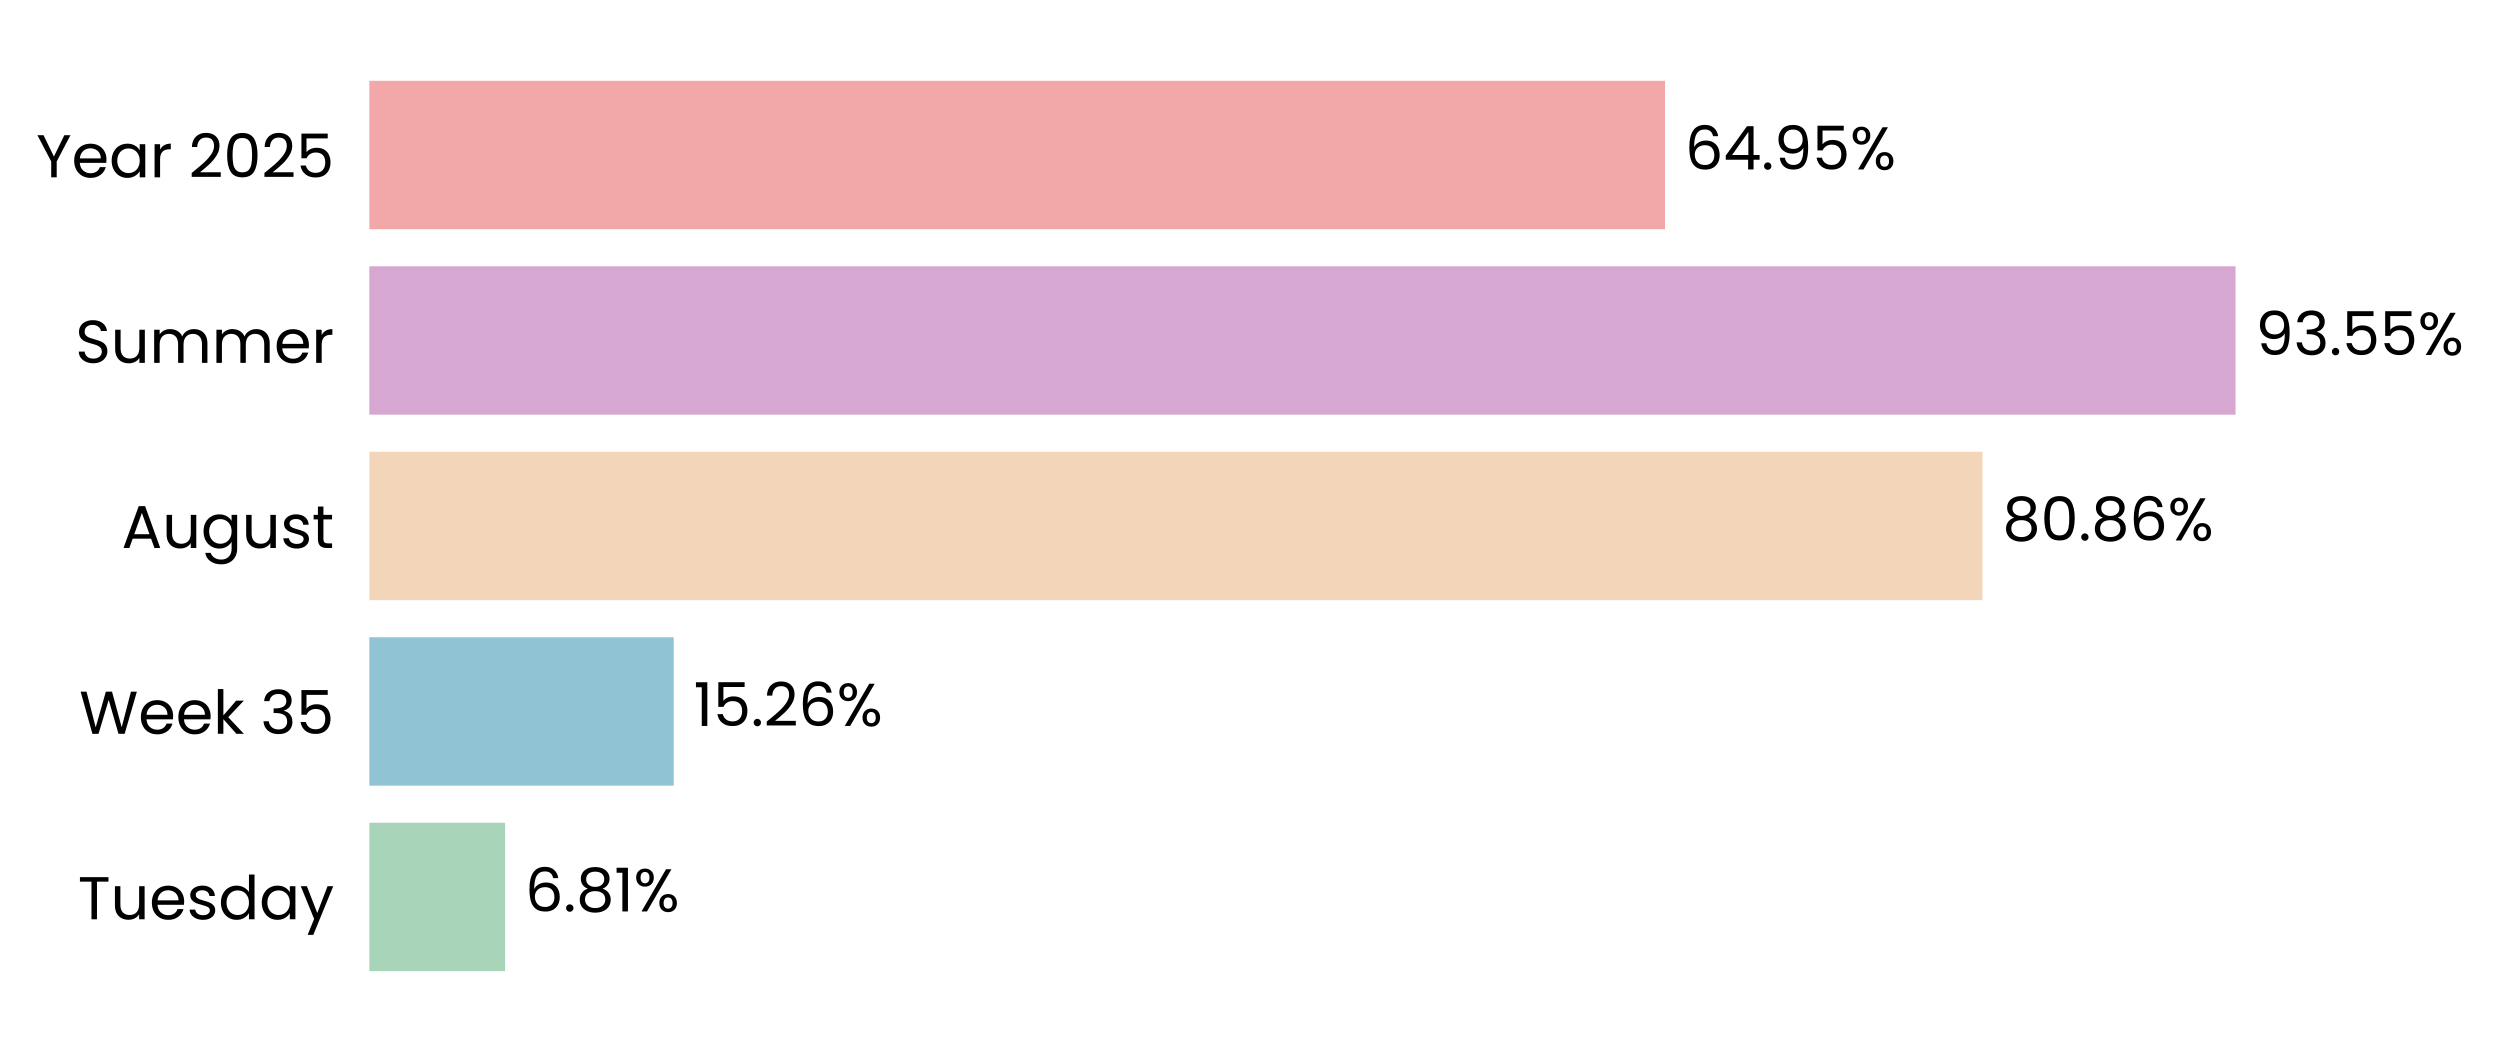
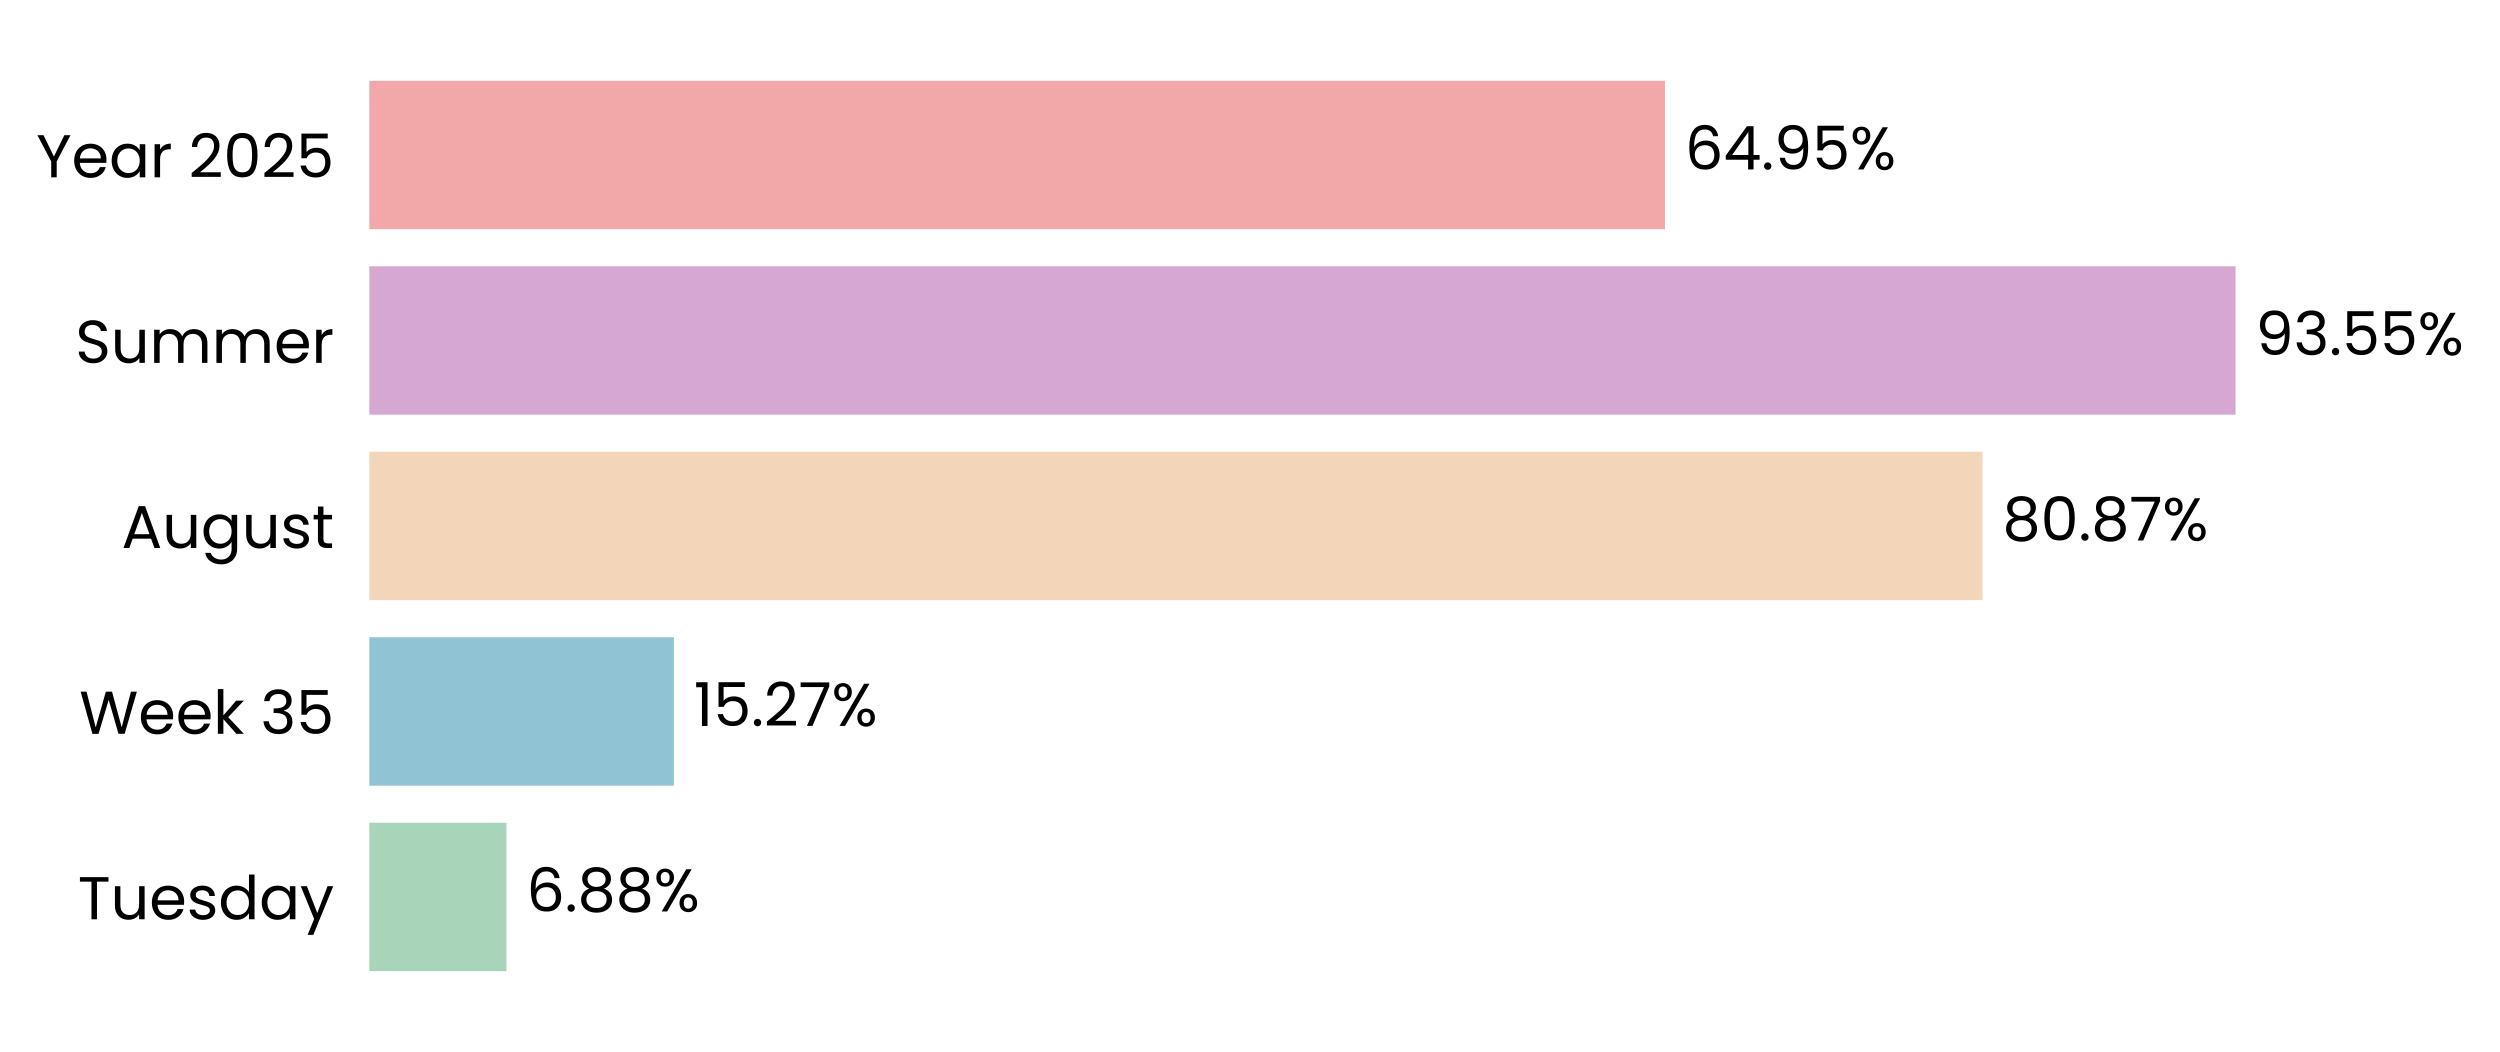
<svg xmlns="http://www.w3.org/2000/svg" xmlns:xlink="http://www.w3.org/1999/xlink" width="496.238pt" height="208.8pt" viewBox="0 0 496.238 208.8" version="1.1">
  <defs>
    <style type="text/css">*{stroke-linejoin: round; stroke-linecap: butt}</style>
  </defs>
  <g id="figure_1">
    <g id="patch_1">
      <path d="M 0 208.8  L 496.238 208.8  L 496.238 0  L 0 0  L 0 208.8  z " style="fill: none" />
    </g>
    <g id="axes_1">
      <g id="patch_2">
-         <path d="M 73.311 201.6  L 469.28 201.6  L 469.28 7.2  L 73.311 7.2  L 73.311 201.6  z " style="fill: none" />
+         <path d="M 73.311 201.6  L 469.277 201.6  L 469.277 7.2  L 73.311 7.2  L 73.311 201.6  z " style="fill: none" />
      </g>
      <g id="patch_3">
-         <path d="M 73.311 192.764  L 100.259 192.764  L 100.259 163.309  L 73.311 163.309  z " clip-path="url(#p233e0b79dd)" style="fill: #a8d5ba" />
+         <path d="M 73.311 192.764  L 100.534 192.764  L 100.534 163.309  L 73.311 163.309  z " clip-path="url(#pae4d0ec084)" style="fill: #a8d5ba" />
      </g>
      <g id="patch_4">
-         <path d="M 73.311 155.945  L 133.728 155.945  L 133.728 126.491  L 73.311 126.491  z " clip-path="url(#p233e0b79dd)" style="fill: #90c3d4" />
+         <path d="M 73.311 155.945  L 133.767 155.945  L 133.767 126.491  L 73.311 126.491  z " clip-path="url(#pae4d0ec084)" style="fill: #90c3d4" />
      </g>
      <g id="patch_5">
-         <path d="M 73.311 119.127  L 393.51 119.127  L 393.51 89.673  L 73.311 89.673  z " clip-path="url(#p233e0b79dd)" style="fill: #f3d6ba" />
+         <path d="M 73.311 119.127  L 393.517 119.127  L 393.517 89.673  L 73.311 89.673  z " clip-path="url(#pae4d0ec084)" style="fill: #f3d6ba" />
      </g>
      <g id="patch_6">
-         <path d="M 73.311 82.309  L 443.749 82.309  L 443.749 52.855  L 73.311 52.855  z " clip-path="url(#p233e0b79dd)" style="fill: #d6a8d1" />
+         <path d="M 73.311 82.309  L 443.749 82.309  L 443.749 52.855  L 73.311 52.855  z " clip-path="url(#pae4d0ec084)" style="fill: #d6a8d1" />
      </g>
      <g id="patch_7">
-         <path d="M 73.311 45.491  L 330.494 45.491  L 330.494 16.036  L 73.311 16.036  z " clip-path="url(#p233e0b79dd)" style="fill: #f2a8a8" />
+         <path d="M 73.311 45.491  L 330.493 45.491  L 330.493 16.036  L 73.311 16.036  z " clip-path="url(#pae4d0ec084)" style="fill: #f2a8a8" />
      </g>
      <g id="matplotlib.axis_1">
        <g id="ytick_1">
          <g id="text_1">
            <g transform="translate(15.4575 182.4764) scale(0.12 -0.12)">
              <defs>
                <path id="Poppins-Regular-54" d="M 3238 4461  L 3238 3987  L 2022 3987  L 2022 0  L 1440 0  L 1440 3987  L 218 3987  L 218 4461  L 3238 4461  z " transform="scale(0.015625)" />
                <path id="Poppins-Regular-75" d="M 3603 3507  L 3603 0  L 3021 0  L 3021 518  Q 2854 250 2556 99  Q 2259 -51 1901 -51  Q 1491 -51 1164 118  Q 838 288 649 627  Q 461 966 461 1453  L 461 3507  L 1037 3507  L 1037 1530  Q 1037 1011 1299 732  Q 1562 454 2016 454  Q 2483 454 2752 742  Q 3021 1030 3021 1581  L 3021 3507  L 3603 3507  z " transform="scale(0.015625)" />
                <path id="Poppins-Regular-65" d="M 3693 1888  Q 3693 1722 3674 1536  L 870 1536  Q 902 1018 1225 726  Q 1549 435 2010 435  Q 2387 435 2640 611  Q 2893 787 2995 1082  L 3622 1082  Q 3482 576 3059 259  Q 2637 -58 2010 -58  Q 1510 -58 1116 166  Q 723 390 499 803  Q 275 1216 275 1760  Q 275 2304 492 2713  Q 710 3123 1104 3344  Q 1498 3565 2010 3565  Q 2509 3565 2893 3347  Q 3277 3130 3485 2749  Q 3693 2368 3693 1888  z M 3091 2010  Q 3091 2342 2944 2582  Q 2797 2822 2544 2947  Q 2291 3072 1984 3072  Q 1542 3072 1232 2790  Q 922 2509 877 2010  L 3091 2010  z " transform="scale(0.015625)" />
                <path id="Poppins-Regular-73" d="M 1734 -58  Q 1331 -58 1011 80  Q 691 218 505 464  Q 320 710 301 1030  L 902 1030  Q 928 768 1149 601  Q 1370 435 1728 435  Q 2061 435 2253 582  Q 2445 730 2445 954  Q 2445 1184 2240 1296  Q 2035 1408 1606 1517  Q 1216 1619 969 1724  Q 723 1830 547 2038  Q 371 2246 371 2586  Q 371 2854 531 3078  Q 691 3302 985 3433  Q 1280 3565 1658 3565  Q 2240 3565 2598 3270  Q 2957 2976 2982 2464  L 2400 2464  Q 2381 2739 2179 2905  Q 1978 3072 1638 3072  Q 1325 3072 1139 2937  Q 954 2803 954 2586  Q 954 2413 1066 2301  Q 1178 2189 1347 2121  Q 1517 2054 1818 1971  Q 2195 1869 2432 1769  Q 2669 1670 2838 1472  Q 3008 1274 3014 954  Q 3014 666 2854 435  Q 2694 205 2403 73  Q 2112 -58 1734 -58  z " transform="scale(0.015625)" />
                <path id="Poppins-Regular-64" d="M 275 1766  Q 275 2304 492 2710  Q 710 3117 1091 3341  Q 1472 3565 1946 3565  Q 2355 3565 2707 3376  Q 3059 3187 3245 2880  L 3245 4736  L 3834 4736  L 3834 0  L 3245 0  L 3245 659  Q 3072 346 2733 144  Q 2394 -58 1939 -58  Q 1472 -58 1091 172  Q 710 403 492 819  Q 275 1235 275 1766  z M 3245 1760  Q 3245 2157 3085 2451  Q 2925 2746 2653 2902  Q 2381 3059 2054 3059  Q 1728 3059 1459 2905  Q 1190 2752 1030 2457  Q 870 2163 870 1766  Q 870 1363 1030 1065  Q 1190 768 1459 611  Q 1728 454 2054 454  Q 2381 454 2653 611  Q 2925 768 3085 1065  Q 3245 1363 3245 1760  z " transform="scale(0.015625)" />
                <path id="Poppins-Regular-61" d="M 275 1766  Q 275 2304 492 2710  Q 710 3117 1091 3341  Q 1472 3565 1939 3565  Q 2400 3565 2739 3366  Q 3078 3168 3245 2867  L 3245 3507  L 3834 3507  L 3834 0  L 3245 0  L 3245 653  Q 3072 346 2729 144  Q 2387 -58 1933 -58  Q 1466 -58 1088 172  Q 710 403 492 819  Q 275 1235 275 1766  z M 3245 1760  Q 3245 2157 3085 2451  Q 2925 2746 2653 2902  Q 2381 3059 2054 3059  Q 1728 3059 1459 2905  Q 1190 2752 1030 2457  Q 870 2163 870 1766  Q 870 1363 1030 1065  Q 1190 768 1459 611  Q 1728 454 2054 454  Q 2381 454 2653 611  Q 2925 768 3085 1065  Q 3245 1363 3245 1760  z " transform="scale(0.015625)" />
                <path id="Poppins-Regular-79" d="M 3514 3507  L 1402 -1651  L 800 -1651  L 1491 38  L 77 3507  L 723 3507  L 1824 666  L 2912 3507  L 3514 3507  z " transform="scale(0.015625)" />
              </defs>
              <use xlink:href="#Poppins-Regular-54" />
              <use xlink:href="#Poppins-Regular-75" transform="translate(54.09999 0)" />
              <use xlink:href="#Poppins-Regular-65" transform="translate(118.1 0)" />
              <use xlink:href="#Poppins-Regular-73" transform="translate(180.1 0)" />
              <use xlink:href="#Poppins-Regular-64" transform="translate(232.3 0)" />
              <use xlink:href="#Poppins-Regular-61" transform="translate(299.8999 0)" />
              <use xlink:href="#Poppins-Regular-79" transform="translate(367.4999 0)" />
            </g>
          </g>
        </g>
        <g id="ytick_2">
          <g id="text_2">
            <g transform="translate(15.73125 145.6582) scale(0.12 -0.12)">
              <defs>
                <path id="Poppins-Regular-57" d="M 6099 4461  L 4806 0  L 4154 0  L 3117 3590  L 2042 0  L 1395 -6  L 147 4461  L 768 4461  L 1741 678  L 2816 4461  L 3469 4461  L 4493 691  L 5472 4461  L 6099 4461  z " transform="scale(0.015625)" />
                <path id="Poppins-Regular-6b" d="M 2451 0  L 1075 1549  L 1075 0  L 493 0  L 493 4736  L 1075 4736  L 1075 1952  L 2426 3507  L 3238 3507  L 1587 1760  L 3245 0  L 2451 0  z " transform="scale(0.015625)" />
                <path id="Poppins-Regular-20" transform="scale(0.015625)" />
                <path id="Poppins-Regular-33" d="M 384 3462  Q 429 4051 838 4384  Q 1248 4717 1901 4717  Q 2336 4717 2653 4560  Q 2970 4403 3133 4134  Q 3296 3866 3296 3526  Q 3296 3130 3069 2842  Q 2842 2554 2477 2470  L 2477 2438  Q 2893 2336 3136 2035  Q 3379 1734 3379 1248  Q 3379 883 3212 592  Q 3046 301 2713 134  Q 2381 -32 1914 -32  Q 1235 -32 800 323  Q 365 678 314 1331  L 877 1331  Q 922 947 1190 704  Q 1459 461 1907 461  Q 2355 461 2588 694  Q 2822 928 2822 1299  Q 2822 1779 2502 1990  Q 2182 2202 1536 2202  L 1389 2202  L 1389 2688  L 1542 2688  Q 2131 2694 2432 2883  Q 2733 3072 2733 3469  Q 2733 3808 2512 4013  Q 2291 4218 1882 4218  Q 1485 4218 1241 4013  Q 998 3808 954 3462  L 384 3462  z " transform="scale(0.015625)" />
                <path id="Poppins-Regular-35" d="M 3347 4122  L 1101 4122  L 1101 2662  Q 1248 2867 1536 2998  Q 1824 3130 2157 3130  Q 2688 3130 3021 2909  Q 3354 2688 3498 2339  Q 3642 1990 3642 1600  Q 3642 1139 3469 774  Q 3296 410 2941 198  Q 2586 -13 2061 -13  Q 1389 -13 973 332  Q 557 678 467 1254  L 1037 1254  Q 1120 890 1389 685  Q 1658 480 2067 480  Q 2573 480 2829 784  Q 3085 1088 3085 1587  Q 3085 2086 2829 2358  Q 2573 2630 2074 2630  Q 1734 2630 1481 2467  Q 1229 2304 1114 2022  L 563 2022  L 563 4634  L 3347 4634  L 3347 4122  z " transform="scale(0.015625)" />
              </defs>
              <use xlink:href="#Poppins-Regular-57" />
              <use xlink:href="#Poppins-Regular-65" transform="translate(97.59999 0)" />
              <use xlink:href="#Poppins-Regular-65" transform="translate(159.6 0)" />
              <use xlink:href="#Poppins-Regular-6b" transform="translate(221.6 0)" />
              <use xlink:href="#Poppins-Regular-20" transform="translate(273.0999 0)" />
              <use xlink:href="#Poppins-Regular-33" transform="translate(299.7999 0)" />
              <use xlink:href="#Poppins-Regular-35" transform="translate(358.6999 0)" />
            </g>
          </g>
        </g>
        <g id="ytick_3">
          <g id="text_3">
            <g transform="translate(24.11812 108.78) scale(0.12 -0.12)">
              <defs>
                <path id="Poppins-Regular-41" d="M 3130 992  L 1184 992  L 826 0  L 211 0  L 1824 4435  L 2496 4435  L 4102 0  L 3488 0  L 3130 992  z M 2963 1466  L 2157 3718  L 1350 1466  L 2963 1466  z " transform="scale(0.015625)" />
                <path id="Poppins-Regular-67" d="M 1939 3565  Q 2394 3565 2736 3366  Q 3078 3168 3245 2867  L 3245 3507  L 3834 3507  L 3834 -77  Q 3834 -557 3629 -931  Q 3424 -1306 3043 -1517  Q 2662 -1728 2157 -1728  Q 1466 -1728 1005 -1401  Q 544 -1075 461 -512  L 1037 -512  Q 1133 -832 1433 -1027  Q 1734 -1222 2157 -1222  Q 2637 -1222 2941 -921  Q 3245 -621 3245 -77  L 3245 659  Q 3072 352 2733 147  Q 2394 -58 1939 -58  Q 1472 -58 1091 172  Q 710 403 492 819  Q 275 1235 275 1766  Q 275 2304 492 2710  Q 710 3117 1091 3341  Q 1472 3565 1939 3565  z M 3245 1760  Q 3245 2157 3085 2451  Q 2925 2746 2653 2902  Q 2381 3059 2054 3059  Q 1728 3059 1459 2905  Q 1190 2752 1030 2457  Q 870 2163 870 1766  Q 870 1363 1030 1065  Q 1190 768 1459 611  Q 1728 454 2054 454  Q 2381 454 2653 611  Q 2925 768 3085 1065  Q 3245 1363 3245 1760  z " transform="scale(0.015625)" />
                <path id="Poppins-Regular-74" d="M 1203 3027  L 1203 960  Q 1203 704 1312 598  Q 1421 493 1690 493  L 2118 493  L 2118 0  L 1594 0  Q 1107 0 864 224  Q 621 448 621 960  L 621 3027  L 166 3027  L 166 3507  L 621 3507  L 621 4390  L 1203 4390  L 1203 3507  L 2118 3507  L 2118 3027  L 1203 3027  z " transform="scale(0.015625)" />
              </defs>
              <use xlink:href="#Poppins-Regular-41" />
              <use xlink:href="#Poppins-Regular-75" transform="translate(67.39999 0)" />
              <use xlink:href="#Poppins-Regular-67" transform="translate(131.4 0)" />
              <use xlink:href="#Poppins-Regular-75" transform="translate(199 0)" />
              <use xlink:href="#Poppins-Regular-73" transform="translate(263 0)" />
              <use xlink:href="#Poppins-Regular-74" transform="translate(315.2 0)" />
            </g>
          </g>
        </g>
        <g id="ytick_4">
          <g id="text_4">
            <g transform="translate(14.95125 72.02182) scale(0.12 -0.12)">
              <defs>
                <path id="Poppins-Regular-53" d="M 1907 -45  Q 1466 -45 1117 112  Q 768 269 569 547  Q 371 826 365 1190  L 986 1190  Q 1018 877 1245 662  Q 1472 448 1907 448  Q 2323 448 2563 656  Q 2803 864 2803 1190  Q 2803 1446 2662 1606  Q 2522 1766 2310 1849  Q 2099 1933 1741 2029  Q 1299 2144 1033 2259  Q 768 2374 579 2620  Q 390 2867 390 3283  Q 390 3648 576 3929  Q 762 4211 1098 4364  Q 1434 4518 1869 4518  Q 2496 4518 2896 4204  Q 3296 3891 3347 3373  L 2707 3373  Q 2675 3629 2438 3824  Q 2202 4019 1811 4019  Q 1446 4019 1216 3830  Q 986 3642 986 3302  Q 986 3059 1123 2905  Q 1261 2752 1462 2672  Q 1664 2592 2029 2490  Q 2470 2368 2739 2249  Q 3008 2131 3200 1884  Q 3392 1638 3392 1216  Q 3392 890 3219 602  Q 3046 314 2707 134  Q 2368 -45 1907 -45  z " transform="scale(0.015625)" />
                <path id="Poppins-Regular-6d" d="M 4710 3571  Q 5120 3571 5440 3401  Q 5760 3232 5945 2893  Q 6131 2554 6131 2067  L 6131 0  L 5555 0  L 5555 1984  Q 5555 2509 5296 2787  Q 5037 3066 4595 3066  Q 4141 3066 3872 2774  Q 3603 2483 3603 1933  L 3603 0  L 3027 0  L 3027 1984  Q 3027 2509 2768 2787  Q 2509 3066 2067 3066  Q 1613 3066 1344 2774  Q 1075 2483 1075 1933  L 1075 0  L 493 0  L 493 3507  L 1075 3507  L 1075 3002  Q 1248 3277 1539 3424  Q 1830 3571 2182 3571  Q 2624 3571 2963 3372  Q 3302 3174 3469 2790  Q 3616 3162 3955 3366  Q 4294 3571 4710 3571  z " transform="scale(0.015625)" />
                <path id="Poppins-Regular-72" d="M 1075 2938  Q 1229 3238 1513 3404  Q 1798 3571 2208 3571  L 2208 2970  L 2054 2970  Q 1075 2970 1075 1907  L 1075 0  L 493 0  L 493 3507  L 1075 3507  L 1075 2938  z " transform="scale(0.015625)" />
              </defs>
              <use xlink:href="#Poppins-Regular-53" />
              <use xlink:href="#Poppins-Regular-75" transform="translate(58.7 0)" />
              <use xlink:href="#Poppins-Regular-6d" transform="translate(122.7 0)" />
              <use xlink:href="#Poppins-Regular-6d" transform="translate(225.7 0)" />
              <use xlink:href="#Poppins-Regular-65" transform="translate(328.7 0)" />
              <use xlink:href="#Poppins-Regular-72" transform="translate(390.6999 0)" />
            </g>
          </g>
        </g>
        <g id="ytick_5">
          <g id="text_5">
            <g transform="translate(7.2 35.20364) scale(0.12 -0.12)">
              <defs>
                <path id="Poppins-Regular-59" d="M 3616 4461  L 2163 1683  L 2163 0  L 1581 0  L 1581 1683  L 122 4461  L 768 4461  L 1869 2202  L 2970 4461  L 3616 4461  z " transform="scale(0.015625)" />
                <path id="Poppins-Regular-32" d="M 326 467  Q 1139 1120 1600 1539  Q 2061 1958 2377 2416  Q 2694 2874 2694 3315  Q 2694 3731 2492 3971  Q 2291 4211 1843 4211  Q 1408 4211 1168 3939  Q 928 3667 909 3213  L 346 3213  Q 371 3930 780 4320  Q 1190 4710 1837 4710  Q 2496 4710 2883 4345  Q 3270 3981 3270 3341  Q 3270 2810 2953 2307  Q 2637 1805 2233 1424  Q 1830 1043 1203 538  L 3405 538  L 3405 51  L 326 51  L 326 467  z " transform="scale(0.015625)" />
                <path id="Poppins-Regular-30" d="M 397 2362  Q 397 3462 755 4080  Q 1114 4698 2010 4698  Q 2899 4698 3257 4080  Q 3616 3462 3616 2362  Q 3616 1242 3257 621  Q 2899 0 2010 0  Q 1114 0 755 621  Q 397 1242 397 2362  z M 3040 2362  Q 3040 2918 2966 3305  Q 2893 3693 2665 3929  Q 2438 4166 2010 4166  Q 1574 4166 1347 3929  Q 1120 3693 1046 3305  Q 973 2918 973 2362  Q 973 1786 1046 1395  Q 1120 1005 1347 768  Q 1574 531 2010 531  Q 2438 531 2665 768  Q 2893 1005 2966 1395  Q 3040 1786 3040 2362  z " transform="scale(0.015625)" />
              </defs>
              <use xlink:href="#Poppins-Regular-59" />
              <use xlink:href="#Poppins-Regular-65" transform="translate(58.39999 0)" />
              <use xlink:href="#Poppins-Regular-61" transform="translate(120.4 0)" />
              <use xlink:href="#Poppins-Regular-72" transform="translate(188 0)" />
              <use xlink:href="#Poppins-Regular-20" transform="translate(225.3 0)" />
              <use xlink:href="#Poppins-Regular-32" transform="translate(252 0)" />
              <use xlink:href="#Poppins-Regular-30" transform="translate(309.4999 0)" />
              <use xlink:href="#Poppins-Regular-32" transform="translate(372.2999 0)" />
              <use xlink:href="#Poppins-Regular-35" transform="translate(429.7999 0)" />
            </g>
          </g>
        </g>
      </g>
      <g id="text_6">
-         <g transform="translate(104.2188 180.9164) scale(0.12 -0.12)">
+         <g transform="translate(104.4936 180.9164) scale(0.12 -0.12)">
          <defs>
            <path id="Poppins-Regular-36" d="M 2976 3526  Q 2835 4237 2099 4237  Q 1530 4237 1248 3798  Q 966 3360 973 2355  Q 1120 2688 1462 2877  Q 1805 3066 2227 3066  Q 2886 3066 3280 2656  Q 3674 2246 3674 1523  Q 3674 1088 3504 742  Q 3334 397 2992 192  Q 2650 -13 2163 -13  Q 1504 -13 1133 281  Q 762 576 614 1094  Q 467 1613 467 2374  Q 467 4723 2106 4723  Q 2733 4723 3091 4384  Q 3450 4045 3514 3526  L 2976 3526  z M 2106 2573  Q 1830 2573 1587 2461  Q 1344 2349 1193 2121  Q 1043 1894 1043 1568  Q 1043 1082 1324 778  Q 1606 474 2131 474  Q 2579 474 2844 752  Q 3110 1030 3110 1504  Q 3110 2003 2854 2288  Q 2598 2573 2106 2573  z " transform="scale(0.015625)" />
            <path id="Poppins-Regular-2e" d="M 678 -38  Q 512 -38 397 77  Q 282 192 282 358  Q 282 525 397 640  Q 512 755 678 755  Q 838 755 950 640  Q 1062 525 1062 358  Q 1062 192 950 77  Q 838 -38 678 -38  z " transform="scale(0.015625)" />
            <path id="Poppins-Regular-38" d="M 1242 2406  Q 883 2547 691 2816  Q 499 3085 499 3469  Q 499 3814 672 4092  Q 845 4371 1187 4534  Q 1530 4698 2016 4698  Q 2502 4698 2844 4534  Q 3187 4371 3363 4092  Q 3539 3814 3539 3469  Q 3539 3098 3340 2819  Q 3142 2541 2797 2406  Q 3194 2285 3427 1981  Q 3661 1677 3661 1248  Q 3661 832 3456 521  Q 3251 211 2876 41  Q 2502 -128 2016 -128  Q 1530 -128 1162 41  Q 794 211 589 521  Q 384 832 384 1248  Q 384 1677 614 1984  Q 845 2291 1242 2406  z M 2976 3398  Q 2976 3789 2720 4000  Q 2464 4211 2016 4211  Q 1574 4211 1318 4000  Q 1062 3789 1062 3392  Q 1062 3034 1328 2816  Q 1594 2598 2016 2598  Q 2445 2598 2710 2819  Q 2976 3040 2976 3398  z M 2016 2150  Q 1542 2150 1241 1929  Q 941 1709 941 1267  Q 941 858 1232 608  Q 1523 358 2016 358  Q 2509 358 2797 608  Q 3085 858 3085 1267  Q 3085 1696 2790 1923  Q 2496 2150 2016 2150  z " transform="scale(0.015625)" />
-             <path id="Poppins-Regular-31" d="M 243 4096  L 243 4627  L 1446 4627  L 1446 0  L 858 0  L 858 4096  L 243 4096  z " transform="scale(0.015625)" />
            <path id="Poppins-Regular-25" d="M 269 3584  Q 269 4019 531 4278  Q 794 4538 1203 4538  Q 1613 4538 1875 4278  Q 2138 4019 2138 3584  Q 2138 3142 1875 2883  Q 1613 2624 1203 2624  Q 794 2624 531 2883  Q 269 3142 269 3584  z M 4006 4467  L 1414 0  L 838 0  L 3430 4467  L 4006 4467  z M 1203 4179  Q 986 4179 861 4028  Q 736 3878 736 3584  Q 736 3290 861 3136  Q 986 2982 1203 2982  Q 1421 2982 1549 3139  Q 1677 3296 1677 3584  Q 1677 3878 1549 4028  Q 1421 4179 1203 4179  z M 2720 883  Q 2720 1325 2982 1584  Q 3245 1843 3654 1843  Q 4064 1843 4323 1584  Q 4582 1325 4582 883  Q 4582 448 4323 185  Q 4064 -77 3654 -77  Q 3245 -77 2982 182  Q 2720 442 2720 883  z M 3648 1478  Q 3430 1478 3302 1328  Q 3174 1178 3174 883  Q 3174 595 3302 444  Q 3430 294 3648 294  Q 3866 294 3994 444  Q 4122 595 4122 883  Q 4122 1178 3994 1328  Q 3866 1478 3648 1478  z " transform="scale(0.015625)" />
          </defs>
          <use xlink:href="#Poppins-Regular-36" />
          <use xlink:href="#Poppins-Regular-2e" transform="translate(63.49999 0)" />
          <use xlink:href="#Poppins-Regular-38" transform="translate(84.49997 0)" />
-           <use xlink:href="#Poppins-Regular-31" transform="translate(147.6 0)" />
-           <use xlink:href="#Poppins-Regular-25" transform="translate(179.5999 0)" />
+           <use xlink:href="#Poppins-Regular-38" transform="translate(147.6 0)" />
+           <use xlink:href="#Poppins-Regular-25" transform="translate(210.7 0)" />
        </g>
      </g>
      <g id="text_7">
-         <g transform="translate(137.6876 144.0982) scale(0.12 -0.12)">
+         <g transform="translate(137.7264 144.0982) scale(0.12 -0.12)">
+           <defs>
+             <path id="Poppins-Regular-31" d="M 243 4096  L 243 4627  L 1446 4627  L 1446 0  L 858 0  L 858 4096  L 243 4096  z " transform="scale(0.015625)" />
+             <path id="Poppins-Regular-37" d="M 3245 4173  L 1466 0  L 877 0  L 2682 4115  L 211 4115  L 211 4614  L 3245 4614  L 3245 4173  z " transform="scale(0.015625)" />
+           </defs>
          <use xlink:href="#Poppins-Regular-31" />
          <use xlink:href="#Poppins-Regular-35" transform="translate(31.99998 0)" />
          <use xlink:href="#Poppins-Regular-2e" transform="translate(94.79997 0)" />
          <use xlink:href="#Poppins-Regular-32" transform="translate(115.8 0)" />
-           <use xlink:href="#Poppins-Regular-36" transform="translate(173.2999 0)" />
-           <use xlink:href="#Poppins-Regular-25" transform="translate(236.7999 0)" />
+           <use xlink:href="#Poppins-Regular-37" transform="translate(173.2999 0)" />
+           <use xlink:href="#Poppins-Regular-25" transform="translate(227.8999 0)" />
        </g>
      </g>
      <g id="text_8">
-         <g transform="translate(397.47 107.28) scale(0.12 -0.12)">
+         <g transform="translate(397.4765 107.28) scale(0.12 -0.12)">
          <use xlink:href="#Poppins-Regular-38" />
          <use xlink:href="#Poppins-Regular-30" transform="translate(63.09999 0)" />
          <use xlink:href="#Poppins-Regular-2e" transform="translate(125.9 0)" />
          <use xlink:href="#Poppins-Regular-38" transform="translate(146.9 0)" />
-           <use xlink:href="#Poppins-Regular-36" transform="translate(210 0)" />
-           <use xlink:href="#Poppins-Regular-25" transform="translate(273.4999 0)" />
+           <use xlink:href="#Poppins-Regular-37" transform="translate(210 0)" />
+           <use xlink:href="#Poppins-Regular-25" transform="translate(264.5999 0)" />
        </g>
      </g>
      <g id="text_9">
-         <g transform="translate(447.7088 70.46182) scale(0.12 -0.12)">
+         <g transform="translate(447.709 70.46182) scale(0.12 -0.12)">
          <defs>
            <path id="Poppins-Regular-39" d="M 1146 1242  Q 1210 877 1443 678  Q 1677 480 2074 480  Q 2605 480 2857 896  Q 3110 1312 3098 2298  Q 2963 2010 2649 1846  Q 2336 1683 1952 1683  Q 1523 1683 1187 1859  Q 851 2035 659 2374  Q 467 2714 467 3194  Q 467 3878 864 4297  Q 1261 4717 1990 4717  Q 2886 4717 3248 4134  Q 3610 3552 3610 2400  Q 3610 1594 3466 1069  Q 3322 544 2979 269  Q 2637 -6 2042 -6  Q 1389 -6 1024 346  Q 659 698 608 1242  L 1146 1242  z M 2048 2176  Q 2477 2176 2752 2441  Q 3027 2707 3027 3162  Q 3027 3642 2758 3936  Q 2490 4230 2003 4230  Q 1555 4230 1289 3948  Q 1024 3667 1024 3206  Q 1024 2739 1286 2457  Q 1549 2176 2048 2176  z " transform="scale(0.015625)" />
          </defs>
          <use xlink:href="#Poppins-Regular-39" />
          <use xlink:href="#Poppins-Regular-33" transform="translate(62.99999 0)" />
          <use xlink:href="#Poppins-Regular-2e" transform="translate(121.9 0)" />
          <use xlink:href="#Poppins-Regular-35" transform="translate(142.9 0)" />
          <use xlink:href="#Poppins-Regular-35" transform="translate(205.7 0)" />
          <use xlink:href="#Poppins-Regular-25" transform="translate(268.4999 0)" />
        </g>
      </g>
      <g id="text_10">
-         <g transform="translate(334.4534 33.64364) scale(0.12 -0.12)">
+         <g transform="translate(334.4522 33.64364) scale(0.12 -0.12)">
          <defs>
            <path id="Poppins-Regular-34" d="M 256 1030  L 256 1472  L 2502 4582  L 3200 4582  L 3200 1536  L 3840 1536  L 3840 1030  L 3200 1030  L 3200 0  L 2624 0  L 2624 1030  L 256 1030  z M 2650 3974  L 928 1536  L 2650 1536  L 2650 3974  z " transform="scale(0.015625)" />
          </defs>
          <use xlink:href="#Poppins-Regular-36" />
          <use xlink:href="#Poppins-Regular-34" transform="translate(63.49999 0)" />
          <use xlink:href="#Poppins-Regular-2e" transform="translate(126.4 0)" />
          <use xlink:href="#Poppins-Regular-39" transform="translate(147.4 0)" />
          <use xlink:href="#Poppins-Regular-35" transform="translate(210.3999 0)" />
          <use xlink:href="#Poppins-Regular-25" transform="translate(273.1999 0)" />
        </g>
      </g>
    </g>
  </g>
  <defs>
-     <clipPath id="p233e0b79dd">
-       <rect x="73.311" y="7.2" width="395.969" height="194.4" />
+     <clipPath id="pae4d0ec084">
+       <rect x="73.311" y="7.2" width="395.966" height="194.4" />
    </clipPath>
  </defs>
</svg>
